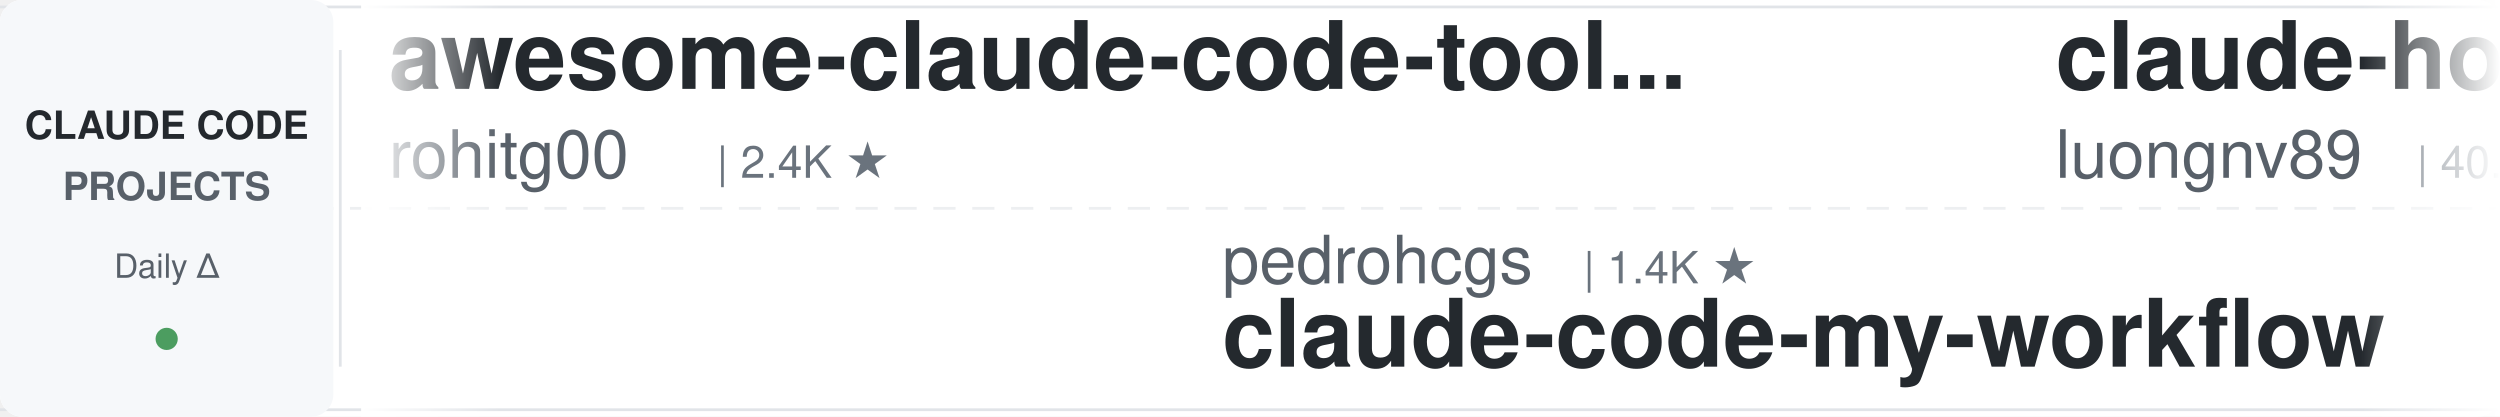
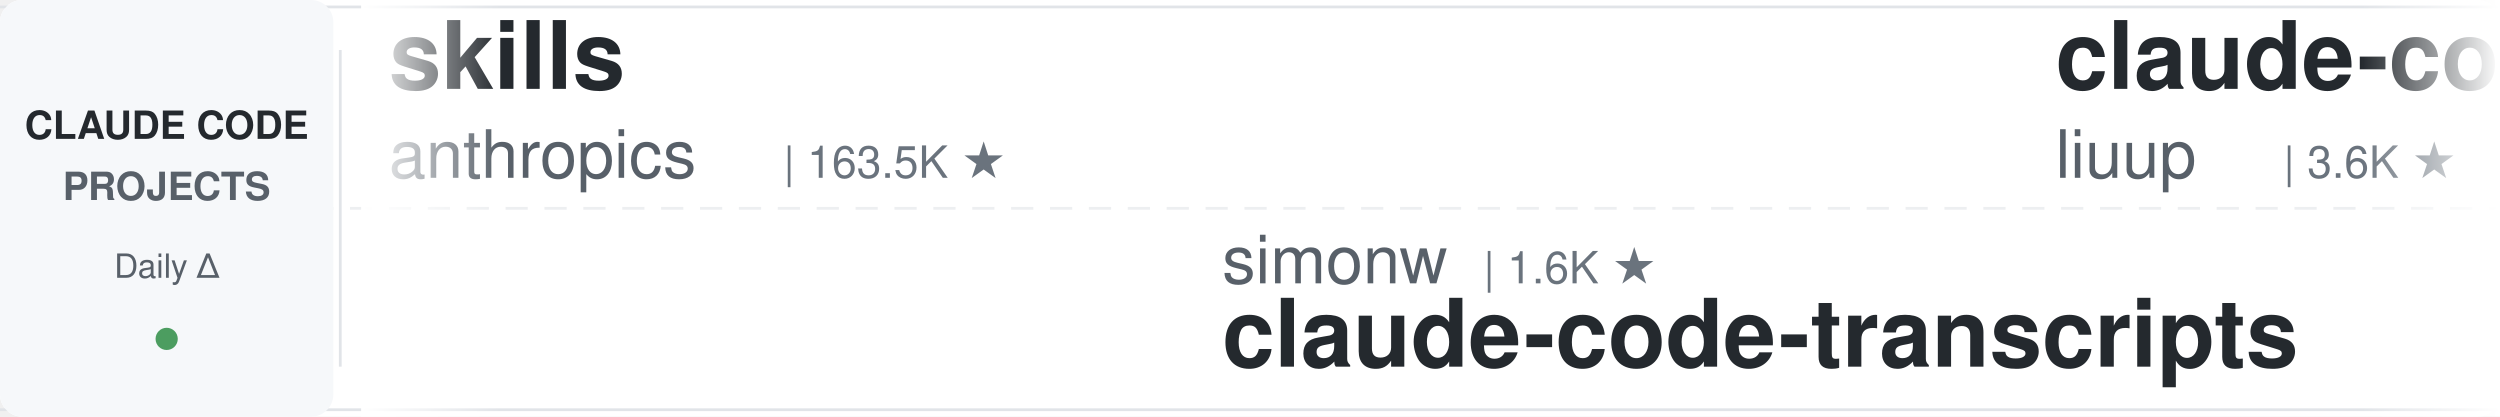
<svg xmlns="http://www.w3.org/2000/svg" width="900" height="150">
  <defs>
    <linearGradient id="leftFade" x1="0%" y1="0%" x2="100%" y2="0%">
      <stop offset="0%" style="stop-color:#ffffff;stop-opacity:1" />
      <stop offset="100%" style="stop-color:#ffffff;stop-opacity:0" />
    </linearGradient>
    <linearGradient id="rightFade" x1="0%" y1="0%" x2="100%" y2="0%">
      <stop offset="0%" style="stop-color:#ffffff;stop-opacity:0" />
      <stop offset="100%" style="stop-color:#ffffff;stop-opacity:1" />
    </linearGradient>
  </defs>
  <rect width="900" height="150" fill="#ffffff" rx="8" />
  <rect x="0" y="2" width="900" height="1" fill="#e1e4e8" />
  <rect x="0" y="147" width="900" height="1" fill="#e1e4e8" />
  <line x1="0" y1="75" x2="900" y2="75" stroke="#e1e4e8" stroke-width="1" stroke-dasharray="8 6" opacity="0.6" />
  <rect x="0" y="0" width="120" height="150" fill="#f6f8fa" rx="8" />
  <text x="60" y="50" font-family="-apple-system, BlinkMacSystemFont, 'Segoe UI', Helvetica, Arial, sans-serif" font-size="14" font-weight="600" fill="#24292e" text-anchor="middle">CLAUDE CODE</text>
  <text x="60" y="72" font-family="-apple-system, BlinkMacSystemFont, 'Segoe UI', Helvetica, Arial, sans-serif" font-size="14" font-weight="600" fill="#586069" text-anchor="middle">PROJECTS</text>
  <text x="60" y="100" font-family="-apple-system, BlinkMacSystemFont, 'Segoe UI', Helvetica, Arial, sans-serif" font-size="12" font-weight="500" fill="#586069" text-anchor="middle">Daily Δ</text>
  <circle cx="60" cy="122" r="4" fill="#22863a" opacity="0.8" />
  <rect x="122" y="18" width="1" height="114" fill="#e1e4e8" />
  <clipPath id="tickerClip">
    <rect x="130" y="0" width="770" height="150" />
  </clipPath>
  <g clip-path="url(#tickerClip)">
    <g id="tickerItems">
      <animateTransform attributeName="transform" attributeType="XML" type="translate" from="0 0" to="-3000 0" dur="54s" repeatCount="indefinite" />
      <g transform="translate(0, 0)">
-         <text x="140" y="32" font-family="-apple-system, BlinkMacSystemFont, 'Segoe UI', Helvetica, Arial, sans-serif" font-size="34" font-weight="600" fill="#24292e">awesome-claude-code-tool...</text>
-         <text x="140" y="64" font-family="-apple-system, BlinkMacSystemFont, 'Segoe UI', Helvetica, Arial, sans-serif" font-size="24" font-weight="400" fill="#586069">rohitg00</text>
-         <text x="258" y="64" font-family="-apple-system, BlinkMacSystemFont, 'Segoe UI', Helvetica, Arial, sans-serif" font-size="16" font-weight="500" fill="#6a737d">| 2.4K ★</text>
+         <text x="140" y="32" font-family="-apple-system, BlinkMacSystemFont, 'Segoe UI', Helvetica, Arial, sans-serif" font-size="34" font-weight="600" fill="#24292e">skills</text>
+         <text x="140" y="64" font-family="-apple-system, BlinkMacSystemFont, 'Segoe UI', Helvetica, Arial, sans-serif" font-size="24" font-weight="400" fill="#586069">anthropics</text>
+         <text x="282" y="64" font-family="-apple-system, BlinkMacSystemFont, 'Segoe UI', Helvetica, Arial, sans-serif" font-size="16" font-weight="500" fill="#6a737d">| 163.5K ★</text>
      </g>
      <g transform="translate(300, 0)">
-         <text x="140" y="102" font-family="-apple-system, BlinkMacSystemFont, 'Segoe UI', Helvetica, Arial, sans-serif" font-size="24" font-weight="400" fill="#586069">pedrohcgs</text>
-         <text x="270" y="102" font-family="-apple-system, BlinkMacSystemFont, 'Segoe UI', Helvetica, Arial, sans-serif" font-size="16" font-weight="500" fill="#6a737d">| 1.4K ★</text>
-         <text x="140" y="132" font-family="-apple-system, BlinkMacSystemFont, 'Segoe UI', Helvetica, Arial, sans-serif" font-size="34" font-weight="600" fill="#24292e">claude-code-my-workflow</text>
+         <text x="140" y="102" font-family="-apple-system, BlinkMacSystemFont, 'Segoe UI', Helvetica, Arial, sans-serif" font-size="24" font-weight="400" fill="#586069">simonw</text>
+         <text x="234" y="102" font-family="-apple-system, BlinkMacSystemFont, 'Segoe UI', Helvetica, Arial, sans-serif" font-size="16" font-weight="500" fill="#6a737d">| 1.6K ★</text>
+         <text x="140" y="132" font-family="-apple-system, BlinkMacSystemFont, 'Segoe UI', Helvetica, Arial, sans-serif" font-size="34" font-weight="600" fill="#24292e">claude-code-transcripts</text>
      </g>
      <g transform="translate(600, 0)">
-         <text x="140" y="32" font-family="-apple-system, BlinkMacSystemFont, 'Segoe UI', Helvetica, Arial, sans-serif" font-size="34" font-weight="600" fill="#24292e">claude-howto</text>
-         <text x="140" y="64" font-family="-apple-system, BlinkMacSystemFont, 'Segoe UI', Helvetica, Arial, sans-serif" font-size="24" font-weight="400" fill="#586069">luongnv89</text>
-         <text x="270" y="64" font-family="-apple-system, BlinkMacSystemFont, 'Segoe UI', Helvetica, Arial, sans-serif" font-size="16" font-weight="500" fill="#6a737d">| 40.3K ★</text>
+         <text x="140" y="32" font-family="-apple-system, BlinkMacSystemFont, 'Segoe UI', Helvetica, Arial, sans-serif" font-size="34" font-weight="600" fill="#24292e">claude-code-analysis</text>
+         <text x="140" y="64" font-family="-apple-system, BlinkMacSystemFont, 'Segoe UI', Helvetica, Arial, sans-serif" font-size="24" font-weight="400" fill="#586069">liuup</text>
+         <text x="222" y="64" font-family="-apple-system, BlinkMacSystemFont, 'Segoe UI', Helvetica, Arial, sans-serif" font-size="16" font-weight="500" fill="#6a737d">| 3.6K ★</text>
      </g>
      <g transform="translate(900, 0)">
-         <text x="140" y="102" font-family="-apple-system, BlinkMacSystemFont, 'Segoe UI', Helvetica, Arial, sans-serif" font-size="24" font-weight="400" fill="#586069">disler</text>
-         <text x="234" y="102" font-family="-apple-system, BlinkMacSystemFont, 'Segoe UI', Helvetica, Arial, sans-serif" font-size="16" font-weight="500" fill="#6a737d">| 3.8K ★</text>
-         <text x="140" y="132" font-family="-apple-system, BlinkMacSystemFont, 'Segoe UI', Helvetica, Arial, sans-serif" font-size="34" font-weight="600" fill="#24292e">claude-code-hooks-master...</text>
+         <text x="140" y="102" font-family="-apple-system, BlinkMacSystemFont, 'Segoe UI', Helvetica, Arial, sans-serif" font-size="24" font-weight="400" fill="#586069">krusemediallc</text>
+         <text x="318" y="102" font-family="-apple-system, BlinkMacSystemFont, 'Segoe UI', Helvetica, Arial, sans-serif" font-size="16" font-weight="500" fill="#6a737d">| 1.0K ★</text>
+         <text x="140" y="132" font-family="-apple-system, BlinkMacSystemFont, 'Segoe UI', Helvetica, Arial, sans-serif" font-size="34" font-weight="600" fill="#24292e">arcads-claude-code</text>
      </g>
      <g transform="translate(1200, 0)">
-         <text x="140" y="32" font-family="-apple-system, BlinkMacSystemFont, 'Segoe UI', Helvetica, Arial, sans-serif" font-size="34" font-weight="600" fill="#24292e">edmunds-claude-code</text>
-         <text x="140" y="64" font-family="-apple-system, BlinkMacSystemFont, 'Segoe UI', Helvetica, Arial, sans-serif" font-size="24" font-weight="400" fill="#586069">edmund-io</text>
-         <text x="270" y="64" font-family="-apple-system, BlinkMacSystemFont, 'Segoe UI', Helvetica, Arial, sans-serif" font-size="16" font-weight="500" fill="#6a737d">| 1.5K ★</text>
+         <text x="140" y="32" font-family="-apple-system, BlinkMacSystemFont, 'Segoe UI', Helvetica, Arial, sans-serif" font-size="34" font-weight="600" fill="#24292e">Dive-into-Claude-Code</text>
+         <text x="140" y="64" font-family="-apple-system, BlinkMacSystemFont, 'Segoe UI', Helvetica, Arial, sans-serif" font-size="24" font-weight="400" fill="#586069">VILA-Lab</text>
+         <text x="258" y="64" font-family="-apple-system, BlinkMacSystemFont, 'Segoe UI', Helvetica, Arial, sans-serif" font-size="16" font-weight="500" fill="#6a737d">| 2.0K ★</text>
      </g>
      <g transform="translate(1500, 0)">
+         <text x="140" y="102" font-family="-apple-system, BlinkMacSystemFont, 'Segoe UI', Helvetica, Arial, sans-serif" font-size="24" font-weight="400" fill="#586069">anthropics</text>
+         <text x="282" y="102" font-family="-apple-system, BlinkMacSystemFont, 'Segoe UI', Helvetica, Arial, sans-serif" font-size="16" font-weight="500" fill="#6a737d">| 5.6K ★</text>
+         <text x="140" y="132" font-family="-apple-system, BlinkMacSystemFont, 'Segoe UI', Helvetica, Arial, sans-serif" font-size="34" font-weight="600" fill="#24292e">claude-code-security-rev...</text>
+       </g>
+       <g transform="translate(1800, 0)">
+         <text x="140" y="32" font-family="-apple-system, BlinkMacSystemFont, 'Segoe UI', Helvetica, Arial, sans-serif" font-size="34" font-weight="600" fill="#24292e">claude_code_src</text>
+         <text x="140" y="64" font-family="-apple-system, BlinkMacSystemFont, 'Segoe UI', Helvetica, Arial, sans-serif" font-size="24" font-weight="400" fill="#586069">ponponon</text>
+         <text x="258" y="64" font-family="-apple-system, BlinkMacSystemFont, 'Segoe UI', Helvetica, Arial, sans-serif" font-size="16" font-weight="500" fill="#6a737d">| 2.3K ★</text>
+       </g>
+       <g transform="translate(2100, 0)">
+         <text x="140" y="102" font-family="-apple-system, BlinkMacSystemFont, 'Segoe UI', Helvetica, Arial, sans-serif" font-size="24" font-weight="400" fill="#586069">SeemSeam</text>
+         <text x="258" y="102" font-family="-apple-system, BlinkMacSystemFont, 'Segoe UI', Helvetica, Arial, sans-serif" font-size="16" font-weight="500" fill="#6a737d">| 3.3K ★</text>
+         <text x="140" y="132" font-family="-apple-system, BlinkMacSystemFont, 'Segoe UI', Helvetica, Arial, sans-serif" font-size="34" font-weight="600" fill="#24292e">claude_codex_bridge</text>
+       </g>
+       <g transform="translate(2400, 0)">
+         <text x="140" y="32" font-family="-apple-system, BlinkMacSystemFont, 'Segoe UI', Helvetica, Arial, sans-serif" font-size="34" font-weight="600" fill="#24292e">system_prompts_leaks</text>
+         <text x="140" y="64" font-family="-apple-system, BlinkMacSystemFont, 'Segoe UI', Helvetica, Arial, sans-serif" font-size="24" font-weight="400" fill="#586069">asgeirtj</text>
+         <text x="258" y="64" font-family="-apple-system, BlinkMacSystemFont, 'Segoe UI', Helvetica, Arial, sans-serif" font-size="16" font-weight="500" fill="#6a737d">| 59.8K ★</text>
+       </g>
+       <g transform="translate(2700, 0)">
        <text x="140" y="102" font-family="-apple-system, BlinkMacSystemFont, 'Segoe UI', Helvetica, Arial, sans-serif" font-size="24" font-weight="400" fill="#586069">JrCx7scC</text>
        <text x="258" y="102" font-family="-apple-system, BlinkMacSystemFont, 'Segoe UI', Helvetica, Arial, sans-serif" font-size="16" font-weight="500" fill="#6a737d">| 371 ★</text>
        <text x="140" y="132" font-family="-apple-system, BlinkMacSystemFont, 'Segoe UI', Helvetica, Arial, sans-serif" font-size="34" font-weight="600" fill="#24292e">claude-code-source</text>
      </g>
-       <g transform="translate(1800, 0)">
-         <text x="140" y="32" font-family="-apple-system, BlinkMacSystemFont, 'Segoe UI', Helvetica, Arial, sans-serif" font-size="34" font-weight="600" fill="#24292e">claude-code-proxy</text>
-         <text x="140" y="64" font-family="-apple-system, BlinkMacSystemFont, 'Segoe UI', Helvetica, Arial, sans-serif" font-size="24" font-weight="400" fill="#586069">fuergaosi233</text>
-         <text x="306" y="64" font-family="-apple-system, BlinkMacSystemFont, 'Segoe UI', Helvetica, Arial, sans-serif" font-size="16" font-weight="500" fill="#6a737d">| 2.8K ★</text>
-       </g>
-       <g transform="translate(2100, 0)">
-         <text x="140" y="102" font-family="-apple-system, BlinkMacSystemFont, 'Segoe UI', Helvetica, Arial, sans-serif" font-size="24" font-weight="400" fill="#586069">Pimzino</text>
-         <text x="246" y="102" font-family="-apple-system, BlinkMacSystemFont, 'Segoe UI', Helvetica, Arial, sans-serif" font-size="16" font-weight="500" fill="#6a737d">| 3.8K ★</text>
-         <text x="140" y="132" font-family="-apple-system, BlinkMacSystemFont, 'Segoe UI', Helvetica, Arial, sans-serif" font-size="34" font-weight="600" fill="#24292e">claude-code-spec-workflo...</text>
-       </g>
-       <g transform="translate(2400, 0)">
-         <text x="140" y="32" font-family="-apple-system, BlinkMacSystemFont, 'Segoe UI', Helvetica, Arial, sans-serif" font-size="34" font-weight="600" fill="#24292e">claude-code-base-action</text>
+       <g transform="translate(3000, 0)">
+         <text x="140" y="32" font-family="-apple-system, BlinkMacSystemFont, 'Segoe UI', Helvetica, Arial, sans-serif" font-size="34" font-weight="600" fill="#24292e">skills</text>
        <text x="140" y="64" font-family="-apple-system, BlinkMacSystemFont, 'Segoe UI', Helvetica, Arial, sans-serif" font-size="24" font-weight="400" fill="#586069">anthropics</text>
-         <text x="282" y="64" font-family="-apple-system, BlinkMacSystemFont, 'Segoe UI', Helvetica, Arial, sans-serif" font-size="16" font-weight="500" fill="#6a737d">| 921 ★</text>
-       </g>
-       <g transform="translate(2700, 0)">
-         <text x="140" y="102" font-family="-apple-system, BlinkMacSystemFont, 'Segoe UI', Helvetica, Arial, sans-serif" font-size="24" font-weight="400" fill="#586069">zebbern</text>
-         <text x="246" y="102" font-family="-apple-system, BlinkMacSystemFont, 'Segoe UI', Helvetica, Arial, sans-serif" font-size="16" font-weight="500" fill="#6a737d">| 4.4K ★</text>
-         <text x="140" y="132" font-family="-apple-system, BlinkMacSystemFont, 'Segoe UI', Helvetica, Arial, sans-serif" font-size="34" font-weight="600" fill="#24292e">claude-code-guide</text>
-       </g>
-       <g transform="translate(3000, 0)">
-         <text x="140" y="32" font-family="-apple-system, BlinkMacSystemFont, 'Segoe UI', Helvetica, Arial, sans-serif" font-size="34" font-weight="600" fill="#24292e">awesome-claude-code-tool...</text>
-         <text x="140" y="64" font-family="-apple-system, BlinkMacSystemFont, 'Segoe UI', Helvetica, Arial, sans-serif" font-size="24" font-weight="400" fill="#586069">rohitg00</text>
-         <text x="258" y="64" font-family="-apple-system, BlinkMacSystemFont, 'Segoe UI', Helvetica, Arial, sans-serif" font-size="16" font-weight="500" fill="#6a737d">| 2.4K ★</text>
+         <text x="282" y="64" font-family="-apple-system, BlinkMacSystemFont, 'Segoe UI', Helvetica, Arial, sans-serif" font-size="16" font-weight="500" fill="#6a737d">| 163.5K ★</text>
      </g>
      <g transform="translate(3300, 0)">
-         <text x="140" y="102" font-family="-apple-system, BlinkMacSystemFont, 'Segoe UI', Helvetica, Arial, sans-serif" font-size="24" font-weight="400" fill="#586069">pedrohcgs</text>
-         <text x="270" y="102" font-family="-apple-system, BlinkMacSystemFont, 'Segoe UI', Helvetica, Arial, sans-serif" font-size="16" font-weight="500" fill="#6a737d">| 1.4K ★</text>
-         <text x="140" y="132" font-family="-apple-system, BlinkMacSystemFont, 'Segoe UI', Helvetica, Arial, sans-serif" font-size="34" font-weight="600" fill="#24292e">claude-code-my-workflow</text>
+         <text x="140" y="102" font-family="-apple-system, BlinkMacSystemFont, 'Segoe UI', Helvetica, Arial, sans-serif" font-size="24" font-weight="400" fill="#586069">simonw</text>
+         <text x="234" y="102" font-family="-apple-system, BlinkMacSystemFont, 'Segoe UI', Helvetica, Arial, sans-serif" font-size="16" font-weight="500" fill="#6a737d">| 1.6K ★</text>
+         <text x="140" y="132" font-family="-apple-system, BlinkMacSystemFont, 'Segoe UI', Helvetica, Arial, sans-serif" font-size="34" font-weight="600" fill="#24292e">claude-code-transcripts</text>
      </g>
      <g transform="translate(3600, 0)">
-         <text x="140" y="32" font-family="-apple-system, BlinkMacSystemFont, 'Segoe UI', Helvetica, Arial, sans-serif" font-size="34" font-weight="600" fill="#24292e">claude-howto</text>
-         <text x="140" y="64" font-family="-apple-system, BlinkMacSystemFont, 'Segoe UI', Helvetica, Arial, sans-serif" font-size="24" font-weight="400" fill="#586069">luongnv89</text>
-         <text x="270" y="64" font-family="-apple-system, BlinkMacSystemFont, 'Segoe UI', Helvetica, Arial, sans-serif" font-size="16" font-weight="500" fill="#6a737d">| 40.3K ★</text>
+         <text x="140" y="32" font-family="-apple-system, BlinkMacSystemFont, 'Segoe UI', Helvetica, Arial, sans-serif" font-size="34" font-weight="600" fill="#24292e">claude-code-analysis</text>
+         <text x="140" y="64" font-family="-apple-system, BlinkMacSystemFont, 'Segoe UI', Helvetica, Arial, sans-serif" font-size="24" font-weight="400" fill="#586069">liuup</text>
+         <text x="222" y="64" font-family="-apple-system, BlinkMacSystemFont, 'Segoe UI', Helvetica, Arial, sans-serif" font-size="16" font-weight="500" fill="#6a737d">| 3.6K ★</text>
      </g>
      <g transform="translate(3900, 0)">
-         <text x="140" y="102" font-family="-apple-system, BlinkMacSystemFont, 'Segoe UI', Helvetica, Arial, sans-serif" font-size="24" font-weight="400" fill="#586069">disler</text>
-         <text x="234" y="102" font-family="-apple-system, BlinkMacSystemFont, 'Segoe UI', Helvetica, Arial, sans-serif" font-size="16" font-weight="500" fill="#6a737d">| 3.8K ★</text>
-         <text x="140" y="132" font-family="-apple-system, BlinkMacSystemFont, 'Segoe UI', Helvetica, Arial, sans-serif" font-size="34" font-weight="600" fill="#24292e">claude-code-hooks-master...</text>
+         <text x="140" y="102" font-family="-apple-system, BlinkMacSystemFont, 'Segoe UI', Helvetica, Arial, sans-serif" font-size="24" font-weight="400" fill="#586069">krusemediallc</text>
+         <text x="318" y="102" font-family="-apple-system, BlinkMacSystemFont, 'Segoe UI', Helvetica, Arial, sans-serif" font-size="16" font-weight="500" fill="#6a737d">| 1.0K ★</text>
+         <text x="140" y="132" font-family="-apple-system, BlinkMacSystemFont, 'Segoe UI', Helvetica, Arial, sans-serif" font-size="34" font-weight="600" fill="#24292e">arcads-claude-code</text>
      </g>
    </g>
  </g>
  <rect x="130" y="0" width="50" height="150" fill="url(#leftFade)" />
  <rect x="850" y="0" width="50" height="150" fill="url(#rightFade)" />
</svg>
